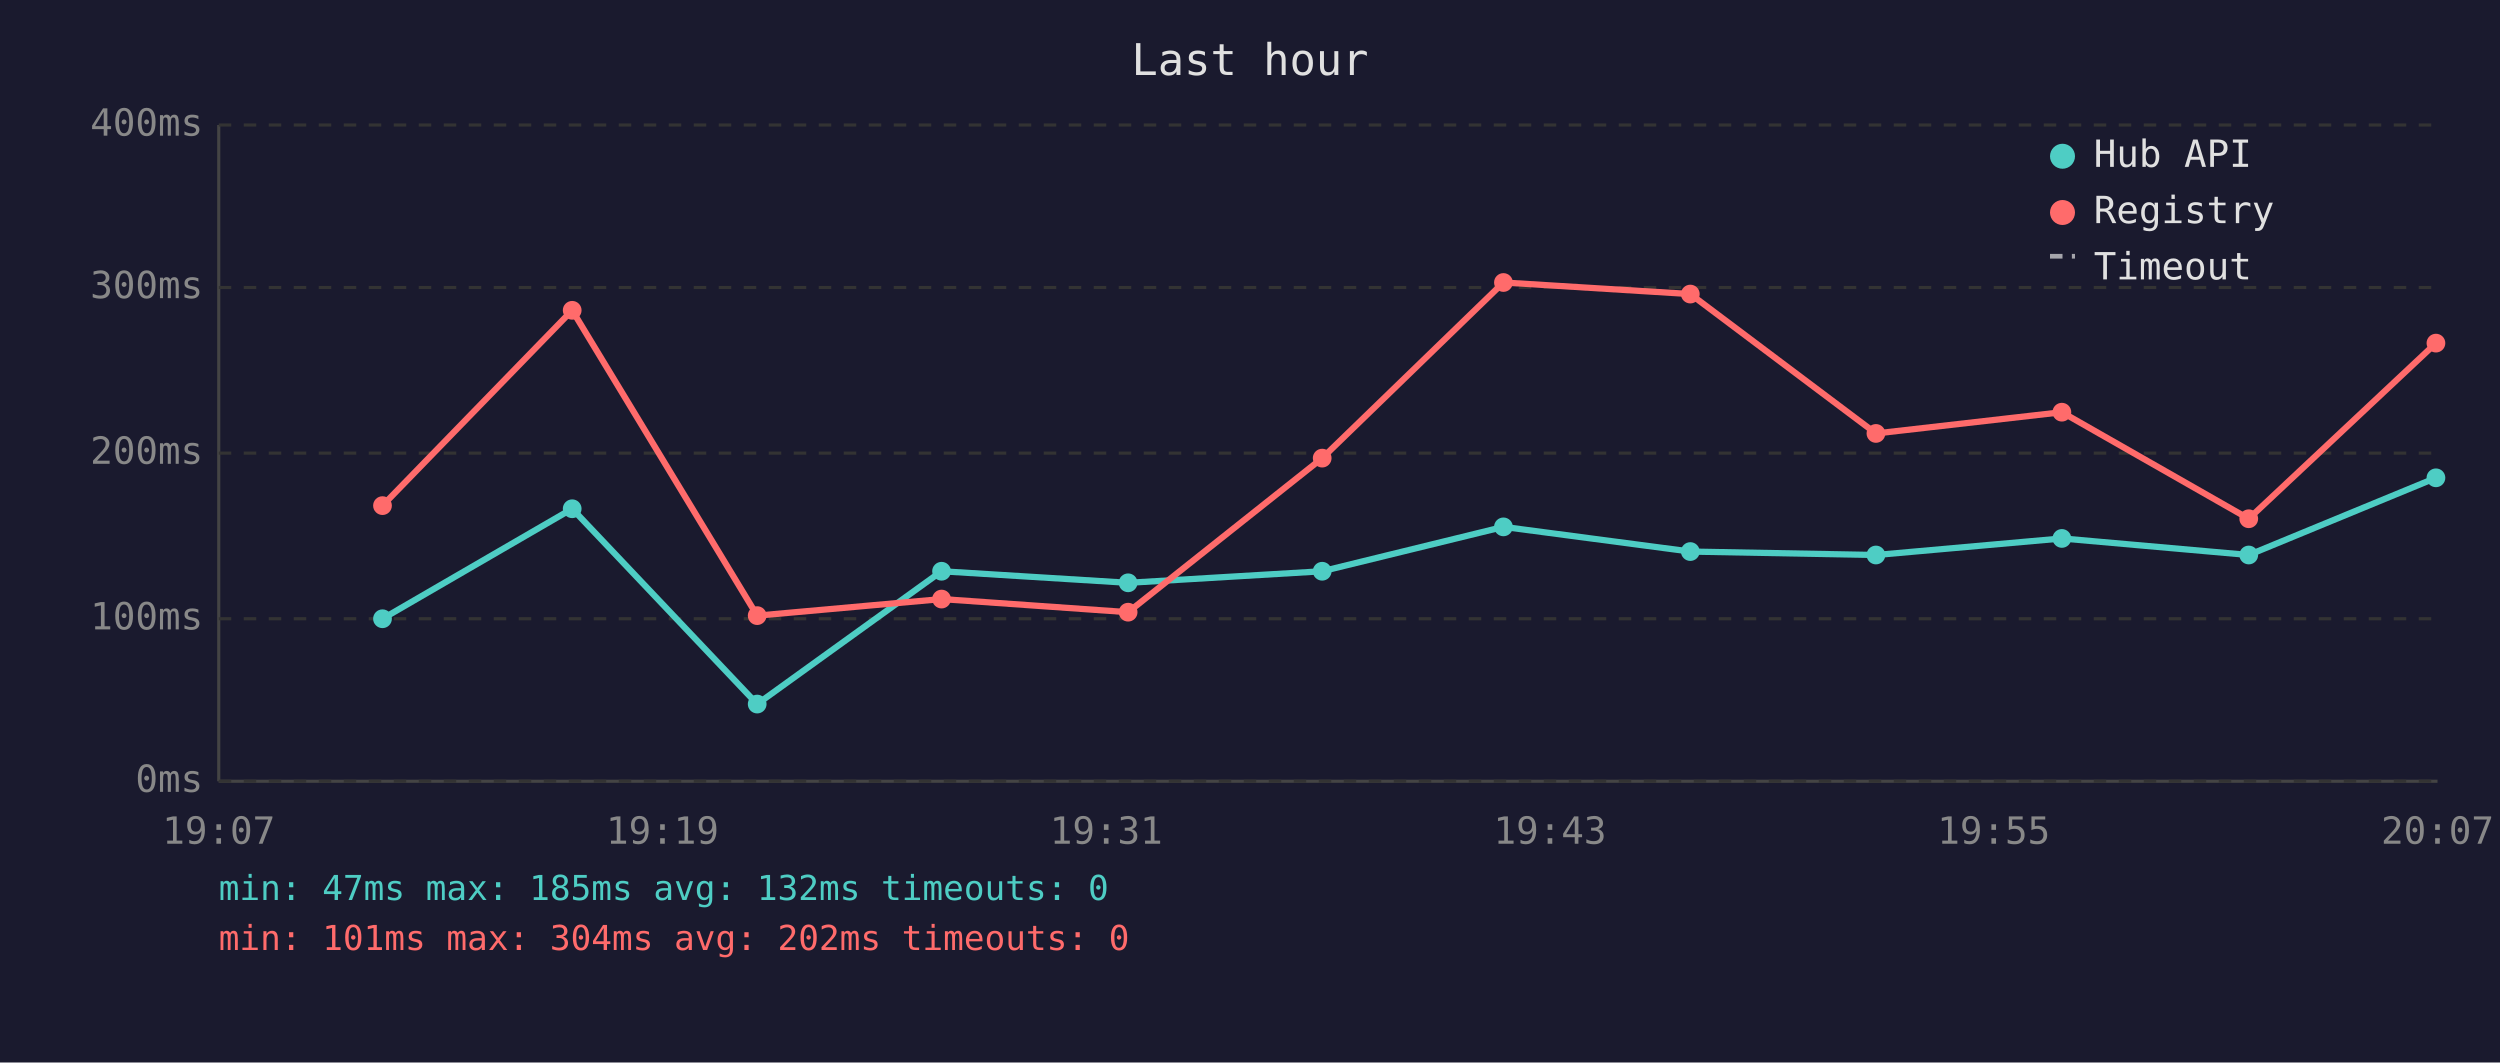
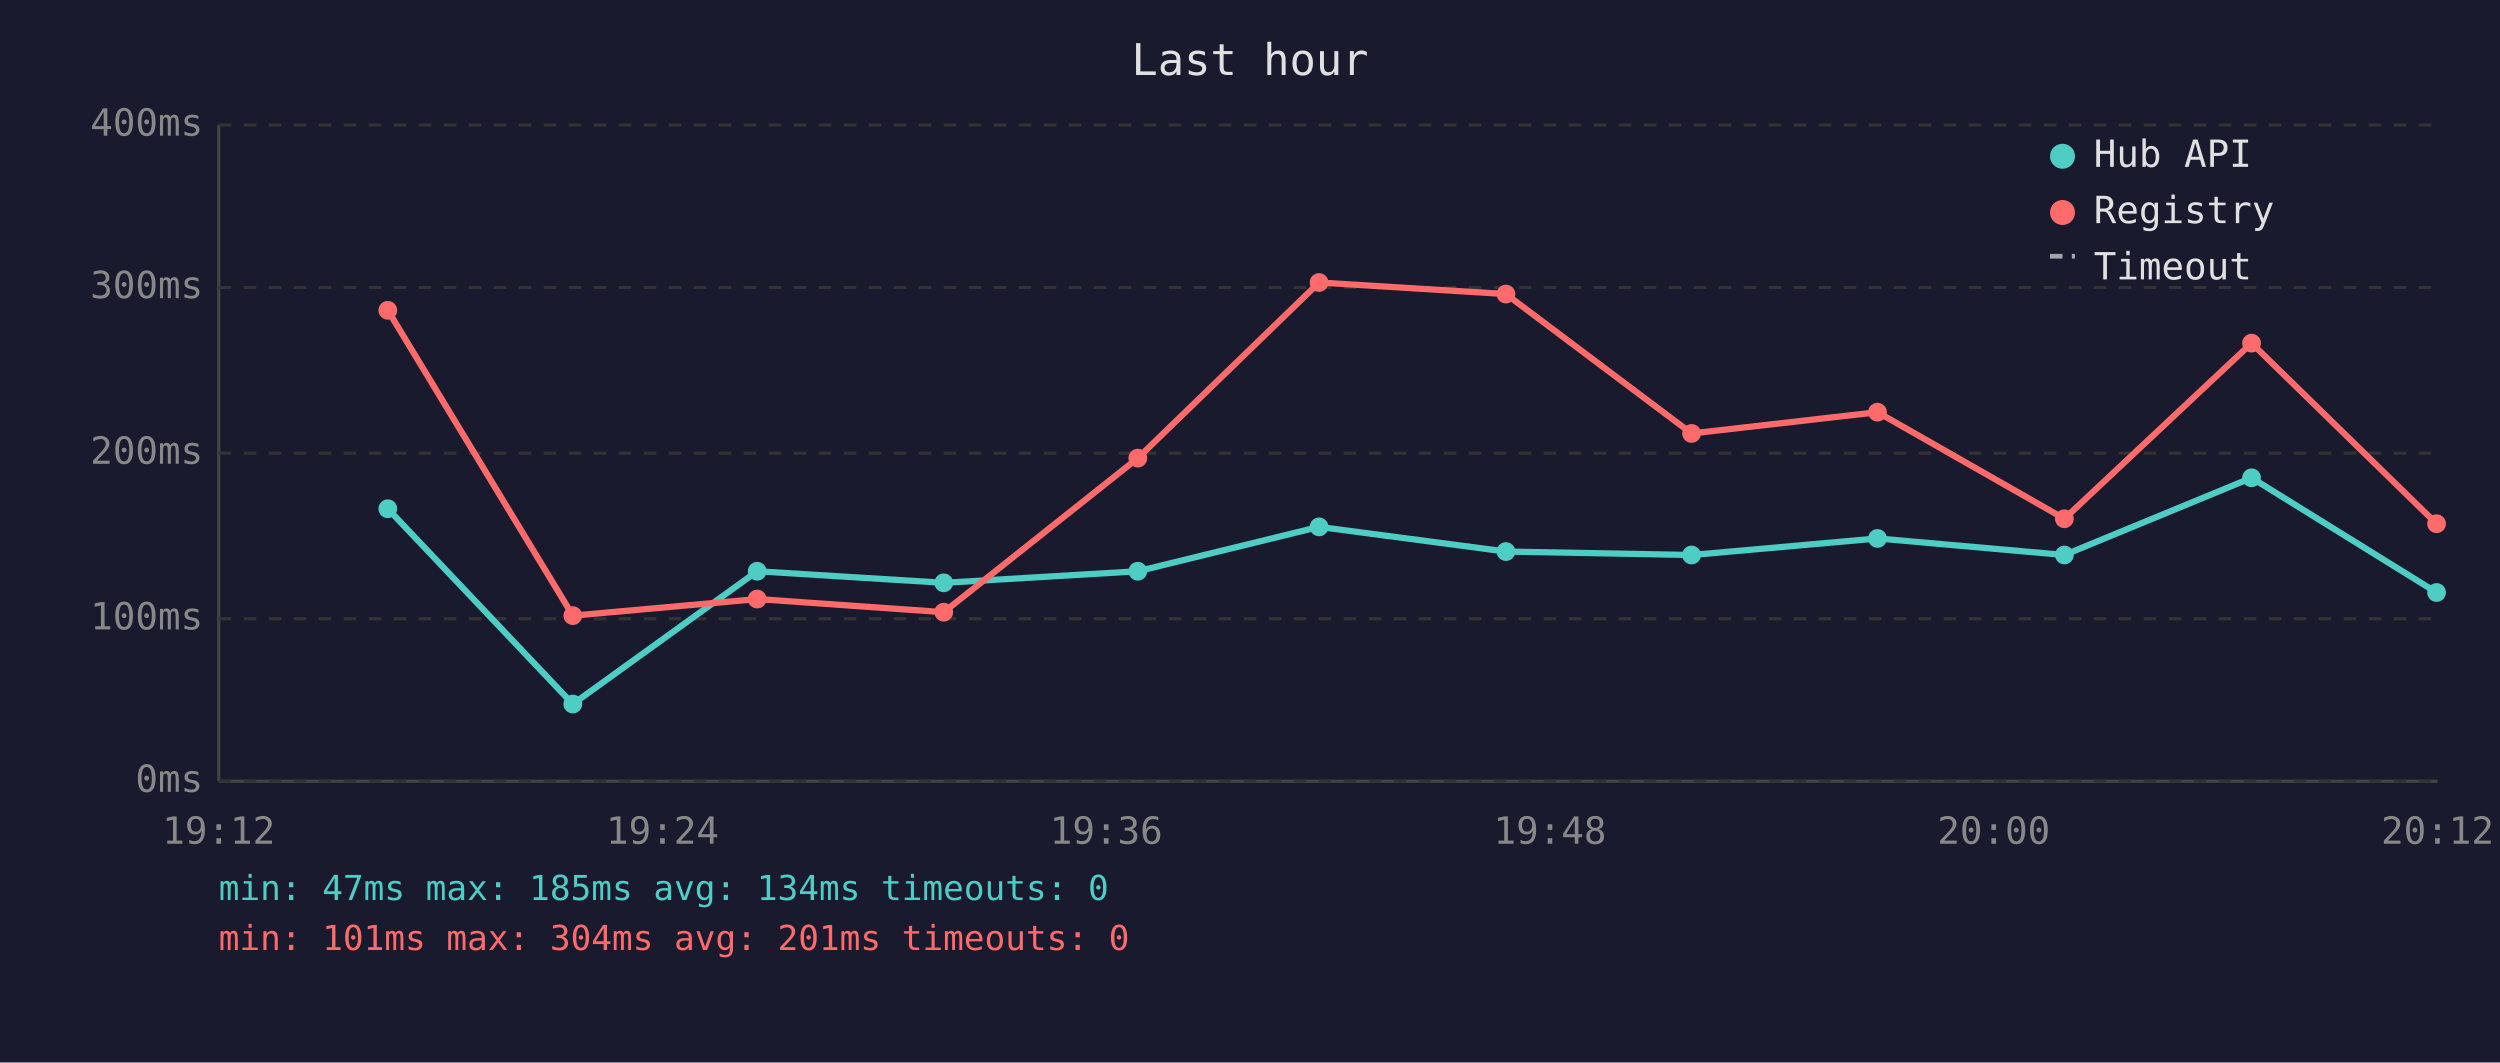
<svg xmlns="http://www.w3.org/2000/svg" viewBox="0 0 800 340" font-family="monospace" font-size="12">
  <rect width="800" height="340" fill="#1a1a2e" />
  <text x="400" y="24" fill="#e0e0e0" font-size="14" text-anchor="middle">Last hour</text>
  <line x1="70" y1="40" x2="70" y2="250" stroke="#444" stroke-width="1" />
  <line x1="70" y1="250" x2="780" y2="250" stroke="#444" stroke-width="1" />
  <line x1="70" y1="250" x2="780" y2="250" stroke="#333" stroke-width="1" stroke-dasharray="4" />
  <text x="65" y="250" fill="#888" text-anchor="end" dominant-baseline="middle">0ms</text>
  <line x1="70" y1="198" x2="780" y2="198" stroke="#333" stroke-width="1" stroke-dasharray="4" />
  <text x="65" y="198" fill="#888" text-anchor="end" dominant-baseline="middle">100ms</text>
  <line x1="70" y1="145" x2="780" y2="145" stroke="#333" stroke-width="1" stroke-dasharray="4" />
  <text x="65" y="145" fill="#888" text-anchor="end" dominant-baseline="middle">200ms</text>
  <line x1="70" y1="92" x2="780" y2="92" stroke="#333" stroke-width="1" stroke-dasharray="4" />
  <text x="65" y="92" fill="#888" text-anchor="end" dominant-baseline="middle">300ms</text>
  <line x1="70" y1="40" x2="780" y2="40" stroke="#333" stroke-width="1" stroke-dasharray="4" />
  <text x="65" y="40" fill="#888" text-anchor="end" dominant-baseline="middle">400ms</text>
-   <text x="70" y="270" fill="#888" text-anchor="middle">19:07</text>
-   <text x="212" y="270" fill="#888" text-anchor="middle">19:19</text>
-   <text x="354" y="270" fill="#888" text-anchor="middle">19:31</text>
-   <text x="496" y="270" fill="#888" text-anchor="middle">19:43</text>
-   <text x="638" y="270" fill="#888" text-anchor="middle">19:55</text>
-   <text x="780" y="270" fill="#888" text-anchor="middle">20:07</text>
-   <polyline points="122.4,198.0 183.1,162.8 242.3,225.3 301.3,182.8 361.0,186.5 423.1,182.8 481.1,168.6 540.9,176.5 600.3,177.6 659.8,172.3 719.6,177.6 779.5,152.9" fill="none" stroke="#4ecdc4" stroke-width="2" opacity="1" />
-   <circle cx="122.4" cy="198.0" r="3" fill="#4ecdc4" />
-   <circle cx="183.1" cy="162.8" r="3" fill="#4ecdc4" />
-   <circle cx="242.3" cy="225.3" r="3" fill="#4ecdc4" />
-   <circle cx="301.3" cy="182.8" r="3" fill="#4ecdc4" />
-   <circle cx="361.0" cy="186.5" r="3" fill="#4ecdc4" />
-   <circle cx="423.1" cy="182.8" r="3" fill="#4ecdc4" />
-   <circle cx="481.1" cy="168.6" r="3" fill="#4ecdc4" />
-   <circle cx="540.9" cy="176.5" r="3" fill="#4ecdc4" />
-   <circle cx="600.3" cy="177.6" r="3" fill="#4ecdc4" />
-   <circle cx="659.8" cy="172.3" r="3" fill="#4ecdc4" />
-   <circle cx="719.6" cy="177.6" r="3" fill="#4ecdc4" />
-   <circle cx="779.5" cy="152.9" r="3" fill="#4ecdc4" />
-   <polyline points="122.4,161.8 183.1,99.3 242.3,197.0 301.3,191.7 361.0,195.9 423.1,146.6 481.1,90.4 540.9,94.1 600.3,138.7 659.8,131.9 719.6,166.0 779.5,109.8" fill="none" stroke="#ff6b6b" stroke-width="2" opacity="1" />
-   <circle cx="122.4" cy="161.8" r="3" fill="#ff6b6b" />
-   <circle cx="183.1" cy="99.3" r="3" fill="#ff6b6b" />
-   <circle cx="242.3" cy="197.0" r="3" fill="#ff6b6b" />
-   <circle cx="301.3" cy="191.7" r="3" fill="#ff6b6b" />
-   <circle cx="361.0" cy="195.9" r="3" fill="#ff6b6b" />
-   <circle cx="423.1" cy="146.6" r="3" fill="#ff6b6b" />
-   <circle cx="481.1" cy="90.4" r="3" fill="#ff6b6b" />
-   <circle cx="540.9" cy="94.1" r="3" fill="#ff6b6b" />
-   <circle cx="600.3" cy="138.7" r="3" fill="#ff6b6b" />
-   <circle cx="659.8" cy="131.9" r="3" fill="#ff6b6b" />
-   <circle cx="719.6" cy="166.0" r="3" fill="#ff6b6b" />
-   <circle cx="779.5" cy="109.8" r="3" fill="#ff6b6b" />
+   <text x="70" y="270" fill="#888" text-anchor="middle">19:12</text>
+   <text x="212" y="270" fill="#888" text-anchor="middle">19:24</text>
+   <text x="354" y="270" fill="#888" text-anchor="middle">19:36</text>
+   <text x="496" y="270" fill="#888" text-anchor="middle">19:48</text>
+   <text x="638" y="270" fill="#888" text-anchor="middle">20:00</text>
+   <text x="780" y="270" fill="#888" text-anchor="middle">20:12</text>
+   <polyline points="124.1,162.8 183.3,225.3 242.3,182.8 302.0,186.5 364.1,182.8 422.1,168.6 481.9,176.5 541.3,177.6 600.8,172.3 660.6,177.6 720.5,152.9 779.7,189.6" fill="none" stroke="#4ecdc4" stroke-width="2" opacity="1" />
+   <circle cx="124.1" cy="162.8" r="3" fill="#4ecdc4" />
+   <circle cx="183.3" cy="225.3" r="3" fill="#4ecdc4" />
+   <circle cx="242.3" cy="182.8" r="3" fill="#4ecdc4" />
+   <circle cx="302.0" cy="186.5" r="3" fill="#4ecdc4" />
+   <circle cx="364.1" cy="182.8" r="3" fill="#4ecdc4" />
+   <circle cx="422.1" cy="168.6" r="3" fill="#4ecdc4" />
+   <circle cx="481.9" cy="176.5" r="3" fill="#4ecdc4" />
+   <circle cx="541.3" cy="177.6" r="3" fill="#4ecdc4" />
+   <circle cx="600.8" cy="172.3" r="3" fill="#4ecdc4" />
+   <circle cx="660.6" cy="177.6" r="3" fill="#4ecdc4" />
+   <circle cx="720.5" cy="152.9" r="3" fill="#4ecdc4" />
+   <circle cx="779.7" cy="189.6" r="3" fill="#4ecdc4" />
+   <polyline points="124.1,99.3 183.3,197.0 242.3,191.7 302.0,195.9 364.1,146.6 422.1,90.4 481.9,94.1 541.3,138.7 600.8,131.9 660.6,166.0 720.5,109.8 779.7,167.6" fill="none" stroke="#ff6b6b" stroke-width="2" opacity="1" />
+   <circle cx="124.1" cy="99.3" r="3" fill="#ff6b6b" />
+   <circle cx="183.3" cy="197.0" r="3" fill="#ff6b6b" />
+   <circle cx="242.3" cy="191.7" r="3" fill="#ff6b6b" />
+   <circle cx="302.0" cy="195.9" r="3" fill="#ff6b6b" />
+   <circle cx="364.1" cy="146.6" r="3" fill="#ff6b6b" />
+   <circle cx="422.1" cy="90.4" r="3" fill="#ff6b6b" />
+   <circle cx="481.9" cy="94.1" r="3" fill="#ff6b6b" />
+   <circle cx="541.3" cy="138.7" r="3" fill="#ff6b6b" />
+   <circle cx="600.8" cy="131.9" r="3" fill="#ff6b6b" />
+   <circle cx="660.6" cy="166.0" r="3" fill="#ff6b6b" />
+   <circle cx="720.5" cy="109.8" r="3" fill="#ff6b6b" />
+   <circle cx="779.7" cy="167.6" r="3" fill="#ff6b6b" />
  <circle cx="660" cy="50" r="4" fill="#4ecdc4" />
  <text x="670" y="50" fill="#e0e0e0" dominant-baseline="middle">Hub API</text>
  <circle cx="660" cy="68" r="4" fill="#ff6b6b" />
  <text x="670" y="68" fill="#e0e0e0" dominant-baseline="middle">Registry</text>
  <line x1="656" y1="82" x2="664" y2="82" stroke="#e0e0e0" stroke-width="1.5" stroke-dasharray="4,3" opacity="0.7" />
  <text x="670" y="86" fill="#e0e0e0" dominant-baseline="middle">Timeout</text>
-   <text x="70" y="288" fill="#4ecdc4" font-size="11">min: 47ms  max: 185ms  avg: 132ms  timeouts: 0</text>
-   <text x="70" y="304" fill="#ff6b6b" font-size="11">min: 101ms  max: 304ms  avg: 202ms  timeouts: 0</text>
+   <text x="70" y="288" fill="#4ecdc4" font-size="11">min: 47ms  max: 185ms  avg: 134ms  timeouts: 0</text>
+   <text x="70" y="304" fill="#ff6b6b" font-size="11">min: 101ms  max: 304ms  avg: 201ms  timeouts: 0</text>
</svg>
